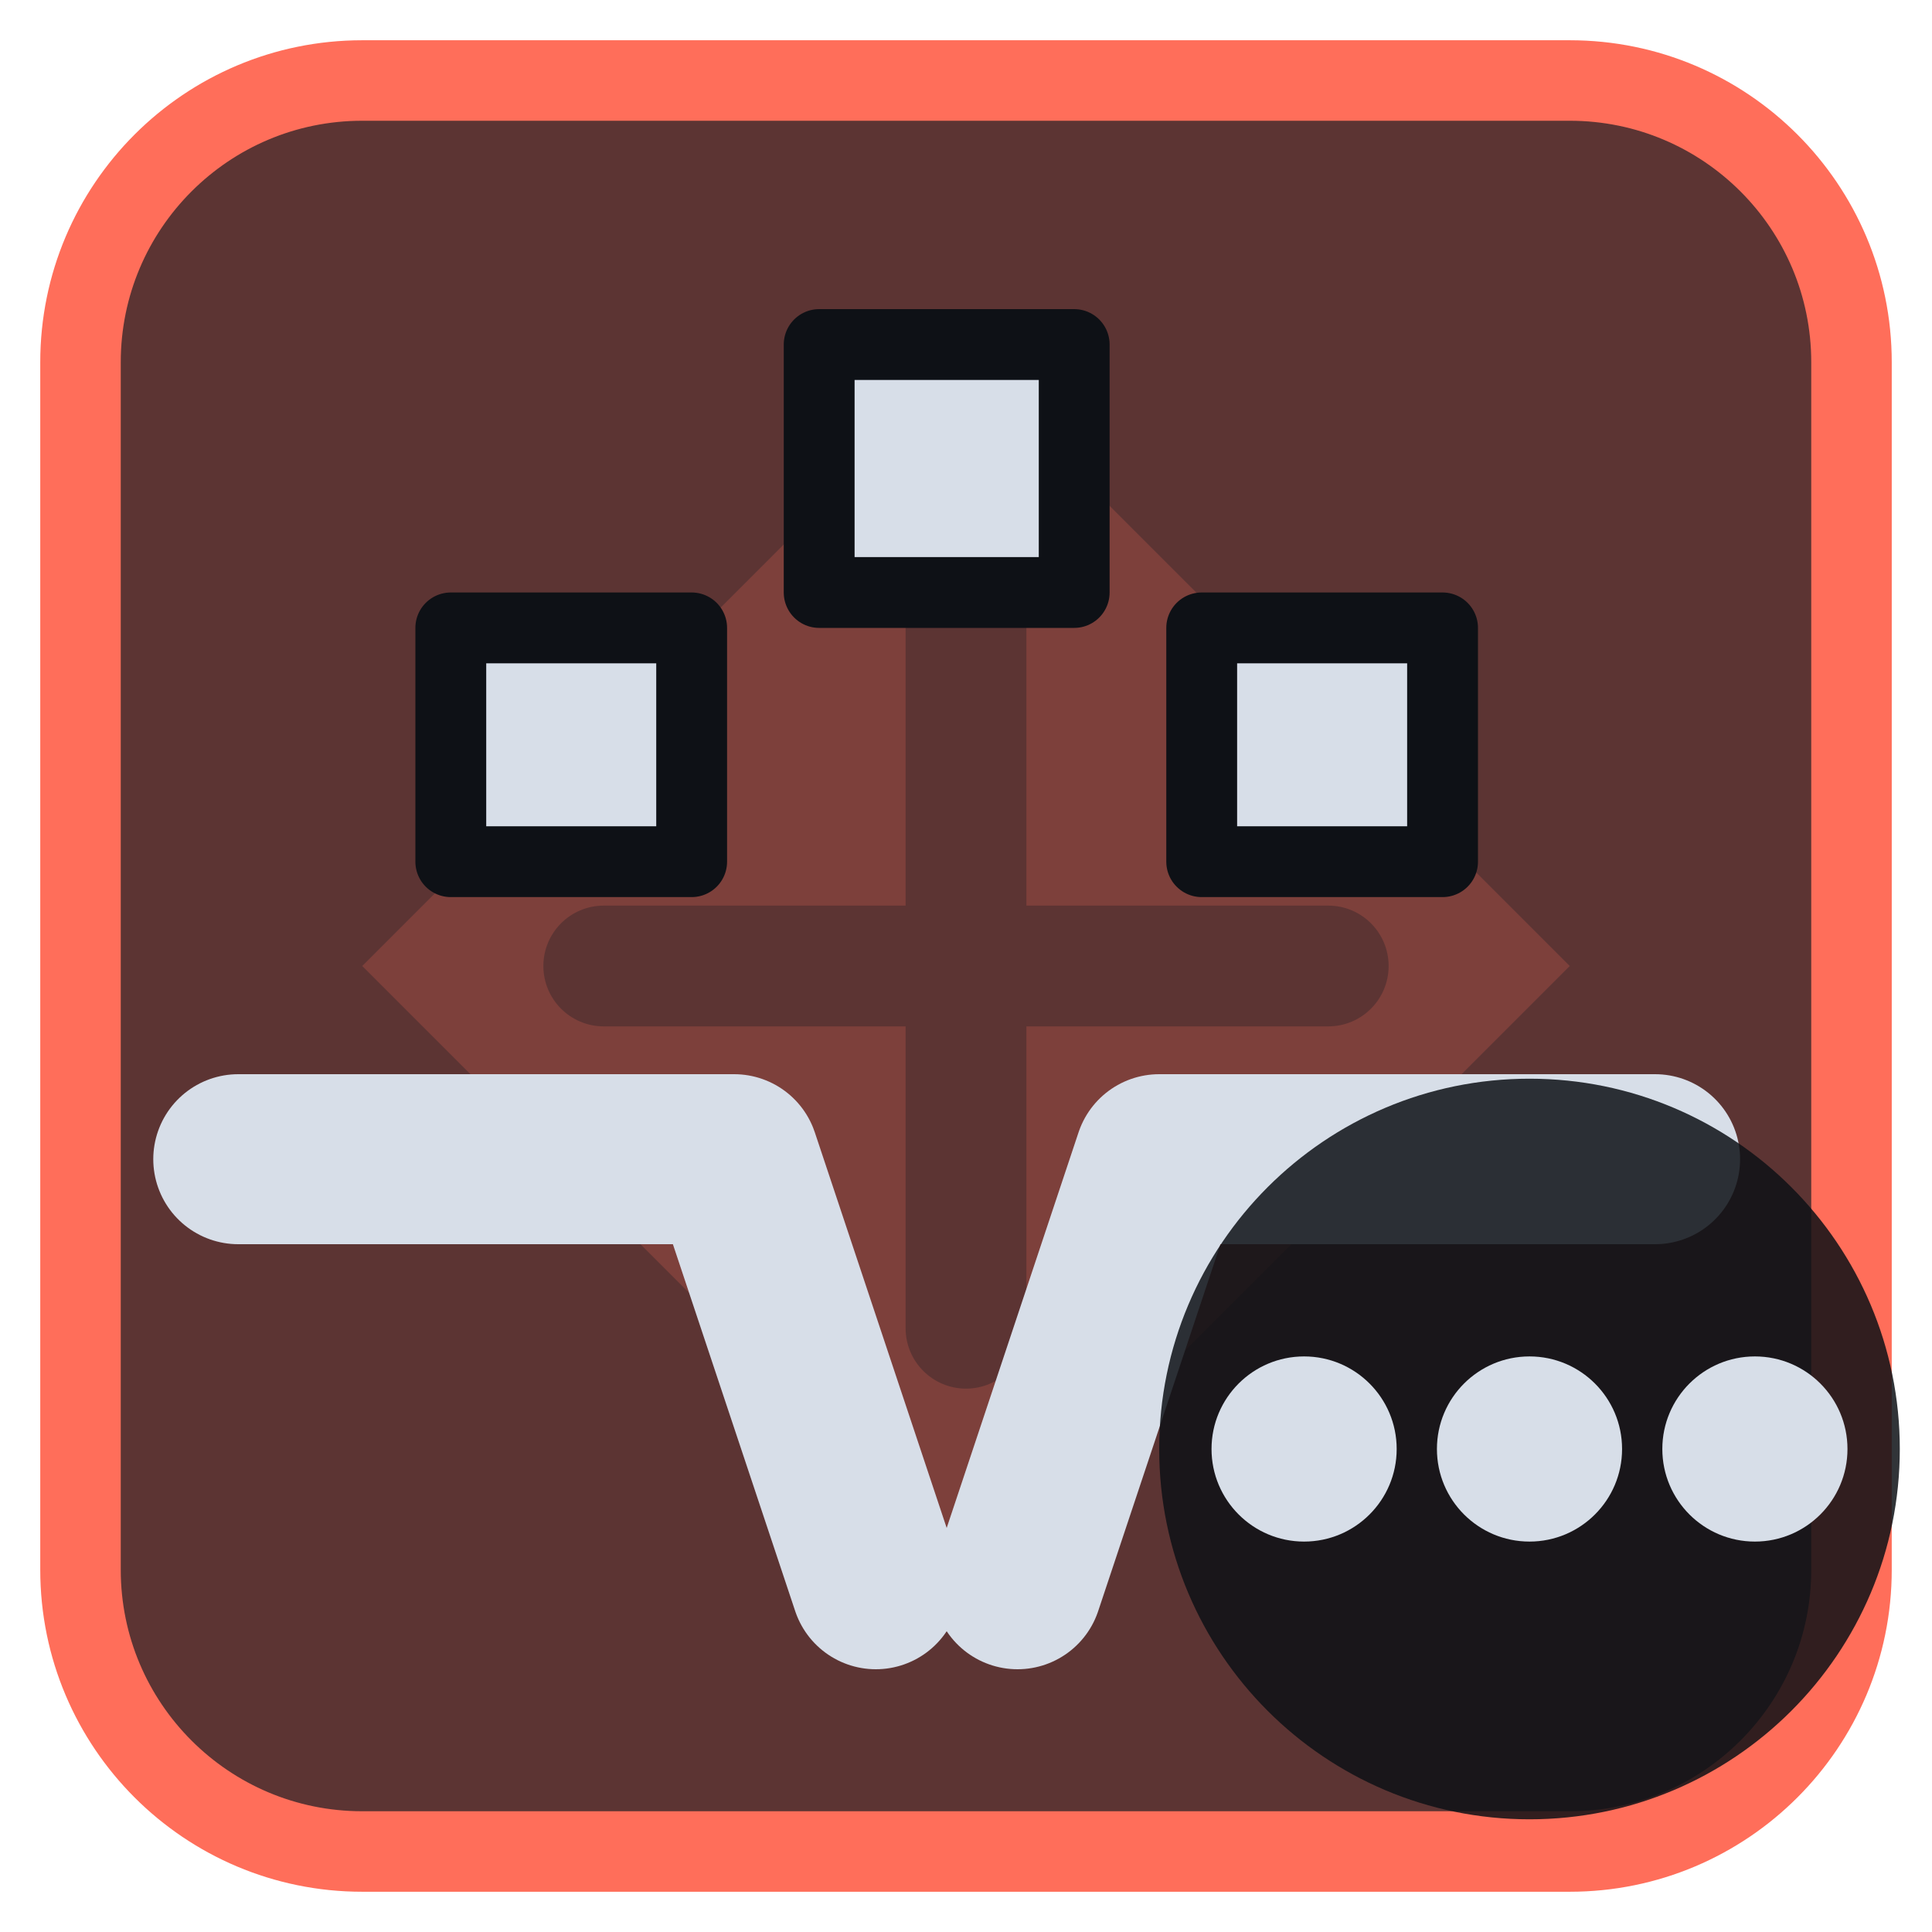
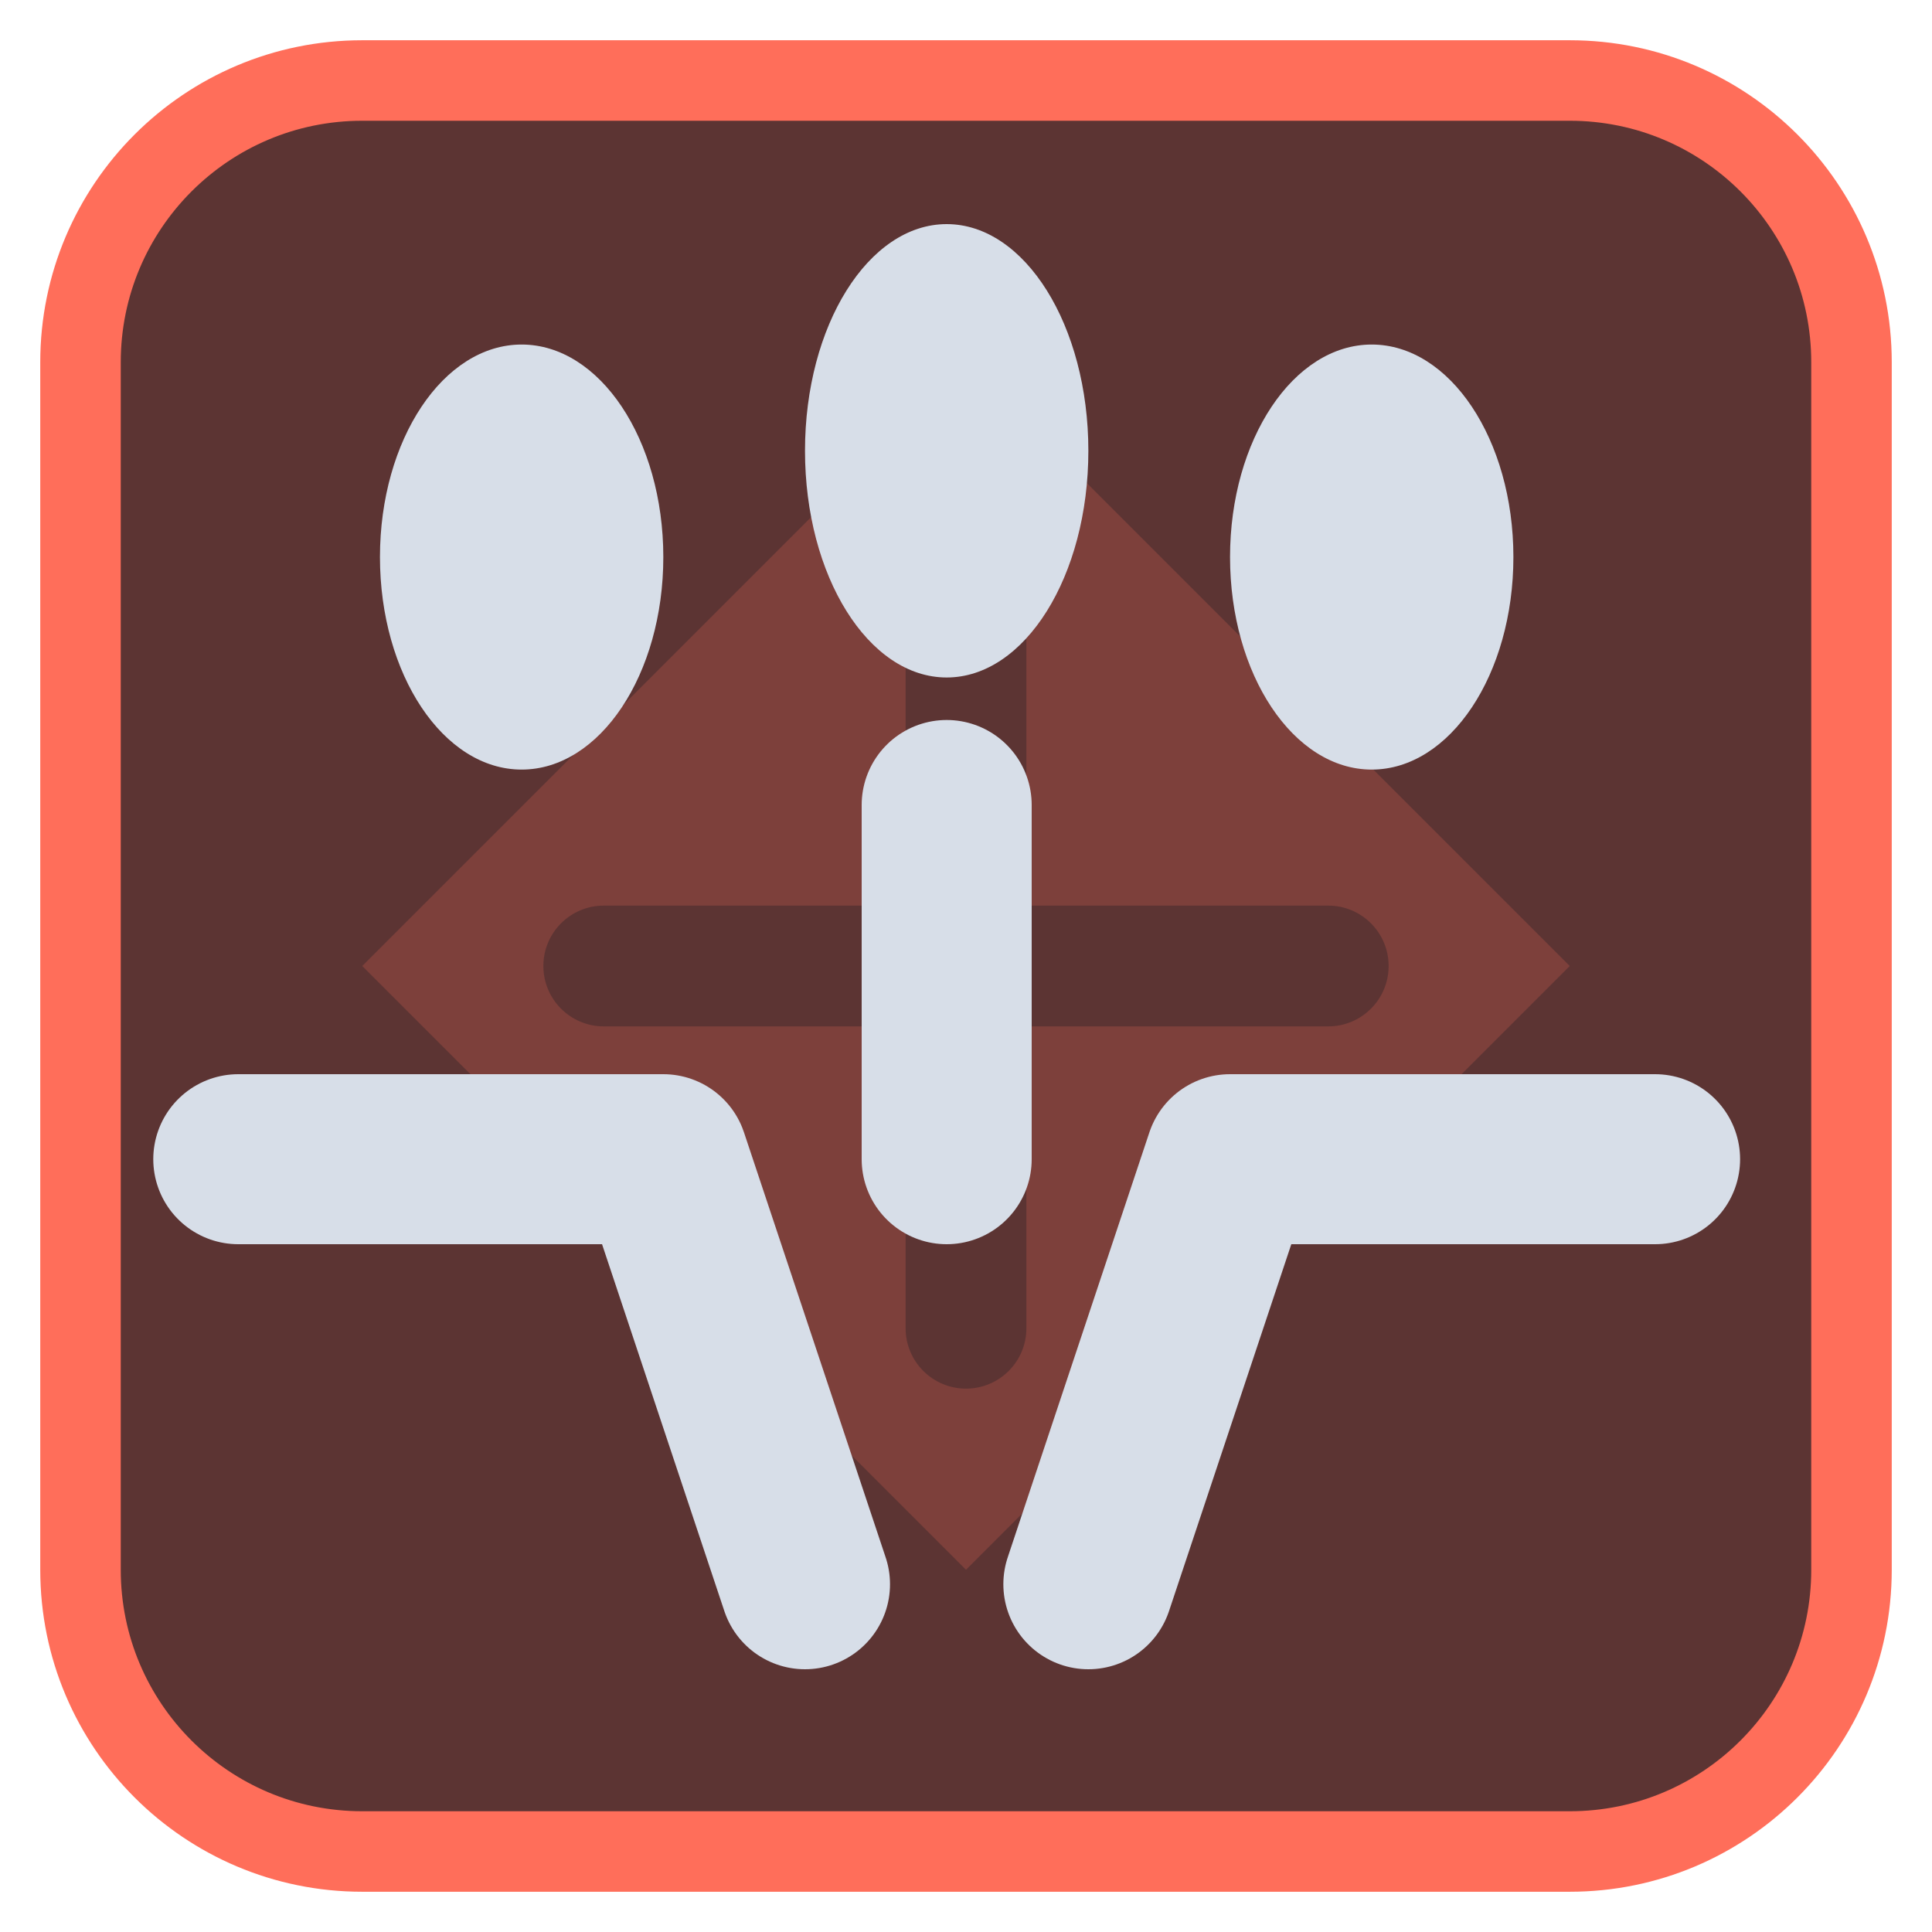
<svg xmlns="http://www.w3.org/2000/svg" viewBox="0 0 24 24" width="24" height="24">
  <rect x="1" y="1" width="22" height="22" rx="3.5" fill="#5c3433" stroke="#ff6e5a" stroke-width="1" />
  <g opacity="0.2" transform="translate(3,3) scale(0.75)">
    <path d="M12 2l10 10-10 10L2 12zM11 6a1 1 0 0 1 2 0v5h5a1 1 0 0 1 0 2h-5v5a1 1 0 0 1-2 0v-5H6a1 1 0 0 1 0-2h5z" fill="#ff6e5a" fill-rule="evenodd" />
  </g>
  <g transform="translate(1.2,1.2) scale(0.88)">
-     <path d="M2 15H9L11 21M22 15H15L13 21" fill="none" stroke="#d7dee8" stroke-width="2.4" stroke-linecap="round" stroke-linejoin="round" />
-     <path d="M10.2 3.5H13.8V7H10.2Z" fill="#d7dee8" stroke="#0e1116" stroke-width="1" stroke-linejoin="round" />
-     <path d="M5 7.5H8.4V10.8H5Z" fill="#d7dee8" stroke="#0e1116" stroke-width="1" stroke-linejoin="round" />
-     <path d="M15.6 7.5H19V10.8H15.6Z" fill="#d7dee8" stroke="#0e1116" stroke-width="1" stroke-linejoin="round" />
+     <ellipse cx="6" cy="6.5" rx="2" ry="3" fill="#d7dee8" />
+     <ellipse cx="12" cy="5" rx="2" ry="3.2" fill="#d7dee8" />
+     <ellipse cx="18" cy="6.5" rx="2" ry="3" fill="#d7dee8" />
+     <path d="M2 15H8L10 21M22 15H16L14 21" fill="none" stroke="#d7dee8" stroke-width="2.4" stroke-linecap="round" stroke-linejoin="round" />
+     <path d="M12 10V15" fill="none" stroke="#d7dee8" stroke-width="2.4" stroke-linecap="round" stroke-linejoin="round" />
  </g>
-   <circle cx="19" cy="18" r="4.6" fill="#0e1116" fill-opacity="0.85" />
-   <circle cx="16.2" cy="18" r="1.15" fill="#d7dee8" />
-   <circle cx="19" cy="18" r="1.15" fill="#d7dee8" />
-   <circle cx="21.8" cy="18" r="1.15" fill="#d7dee8" />
</svg>
